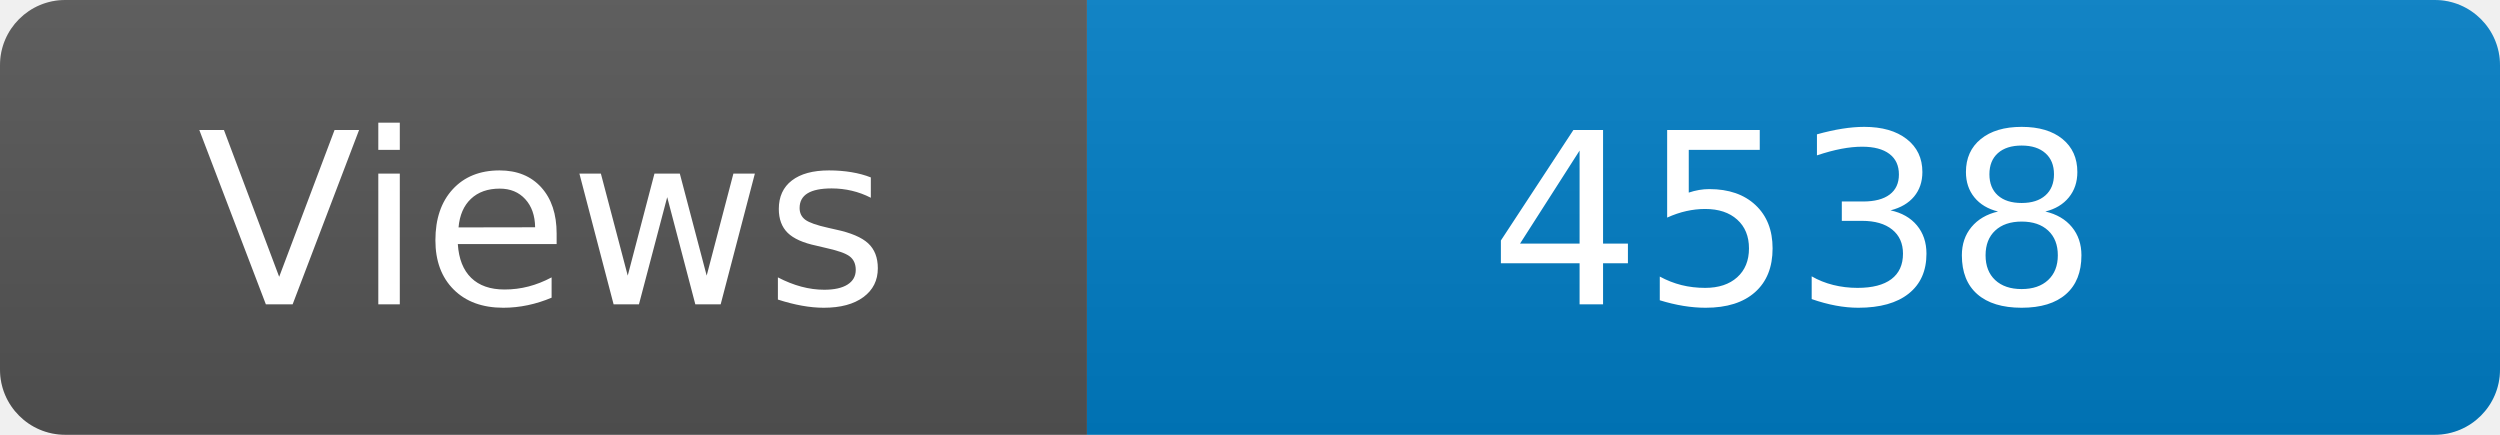
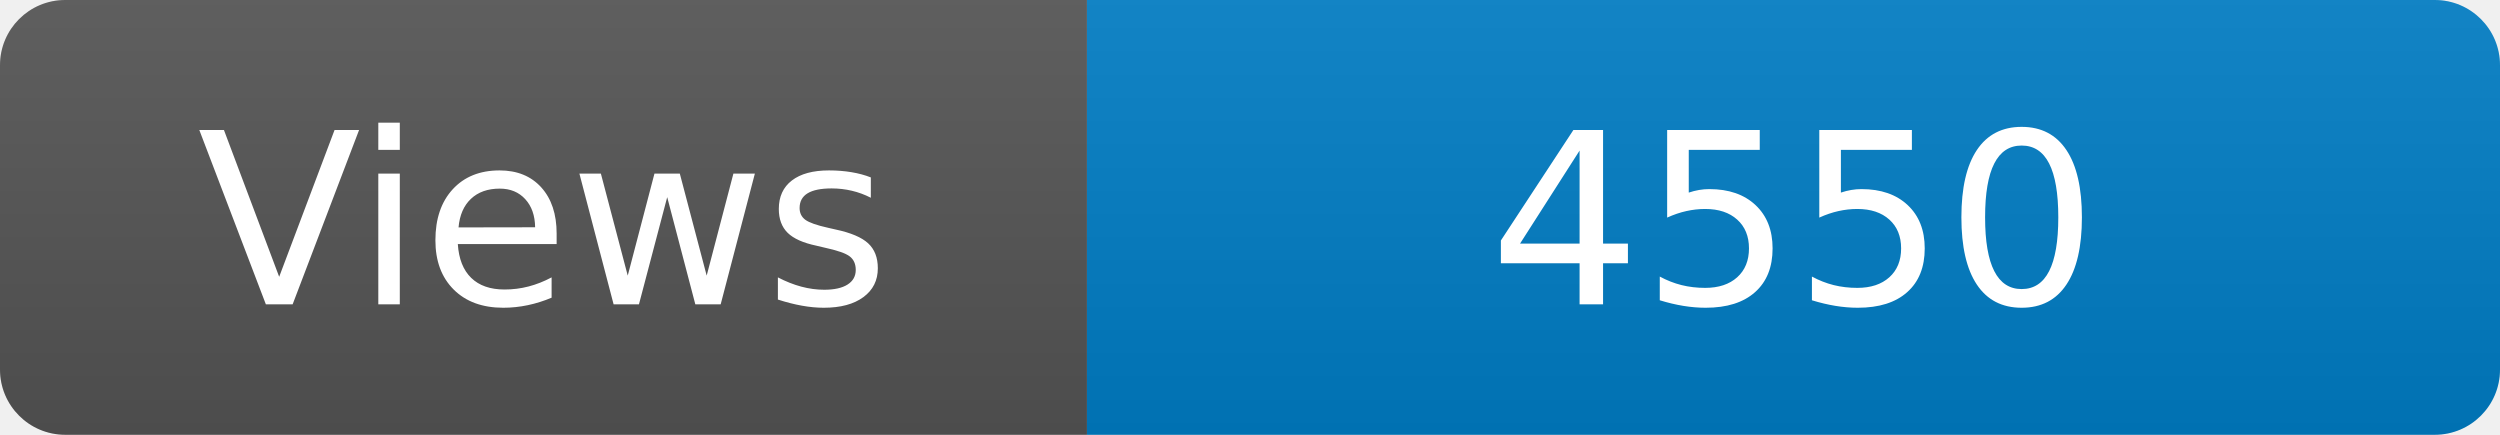
<svg xmlns="http://www.w3.org/2000/svg" width="115" height="20" role="img" aria-label="Maintained?: yes">
  <linearGradient id="s" x2="0" y2="100%">
    <stop offset="0" stop-color="#bbb" stop-opacity=".1" />
    <stop offset="1" stop-opacity=".1" />
  </linearGradient>
  <clipPath id="r">
    <rect width="115" height="20" rx="3" fill="#fff" />
  </clipPath>
  <g clip-path="url(#r)">
    <rect width="50" height="20" fill="#555" />
    <rect x="50" width="160" height="20" fill="#007ec6" />
    <rect width="115" height="20" fill="url(#s)" />
  </g>
  <g fill="#fff" text-anchor="middle" font-family="Verdana,Geneva,DejaVu Sans,sans-serif" font-size="110">
    <text x="250" y="140" transform="scale(.1)" fill="#fff">Views</text>
-     <text x="825" y="140" transform="scale(.1)" fill="#fff">4538</text>
+     <text x="825" y="140" transform="scale(.1)" fill="#fff">4550</text>
  </g>
</svg>
